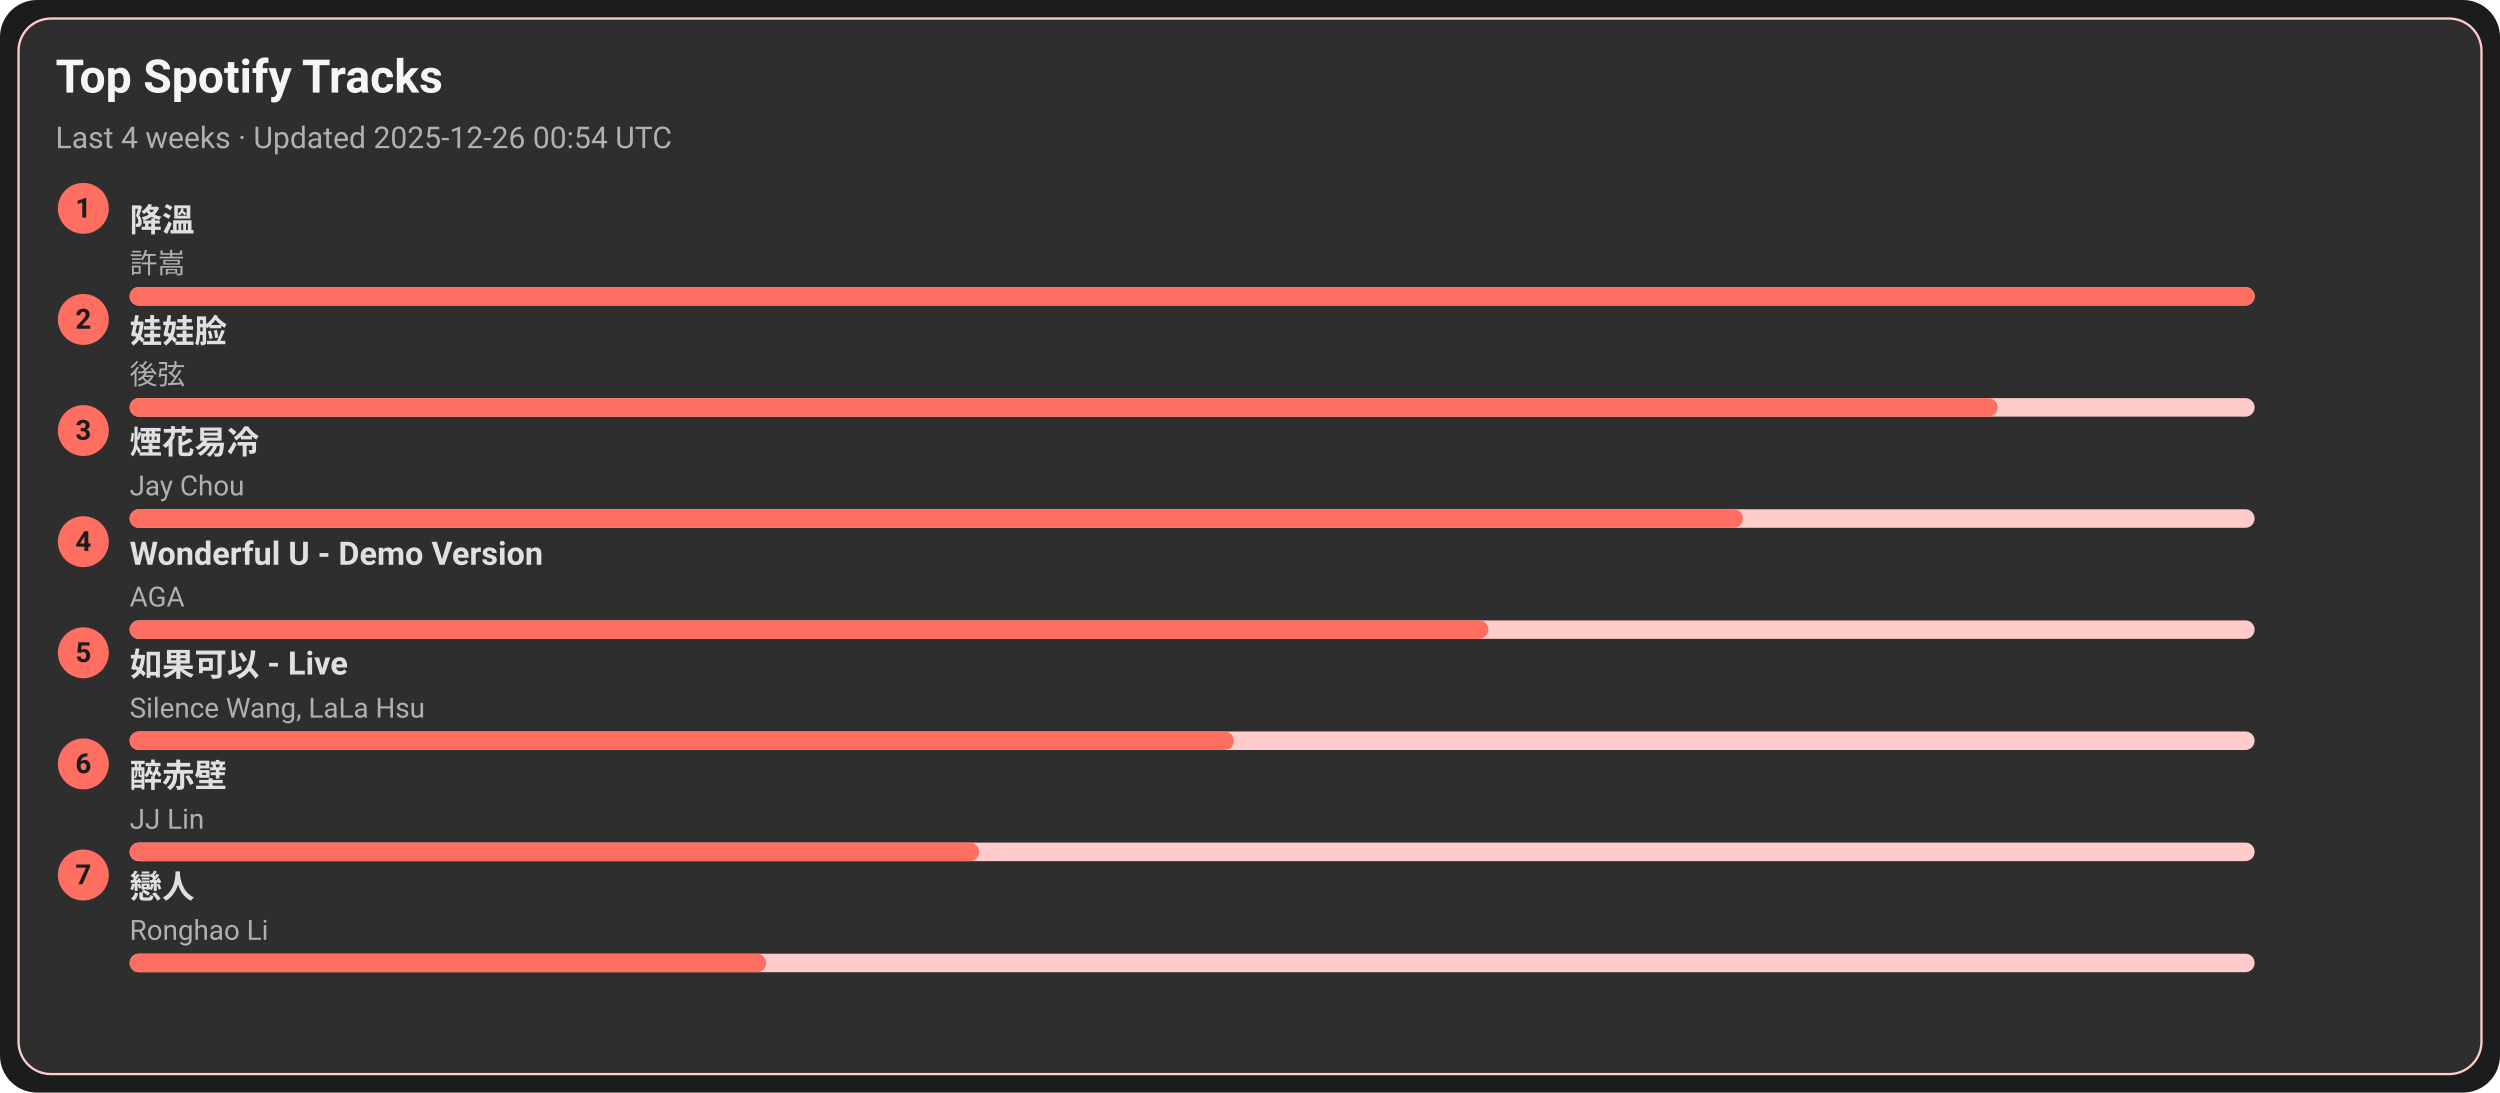
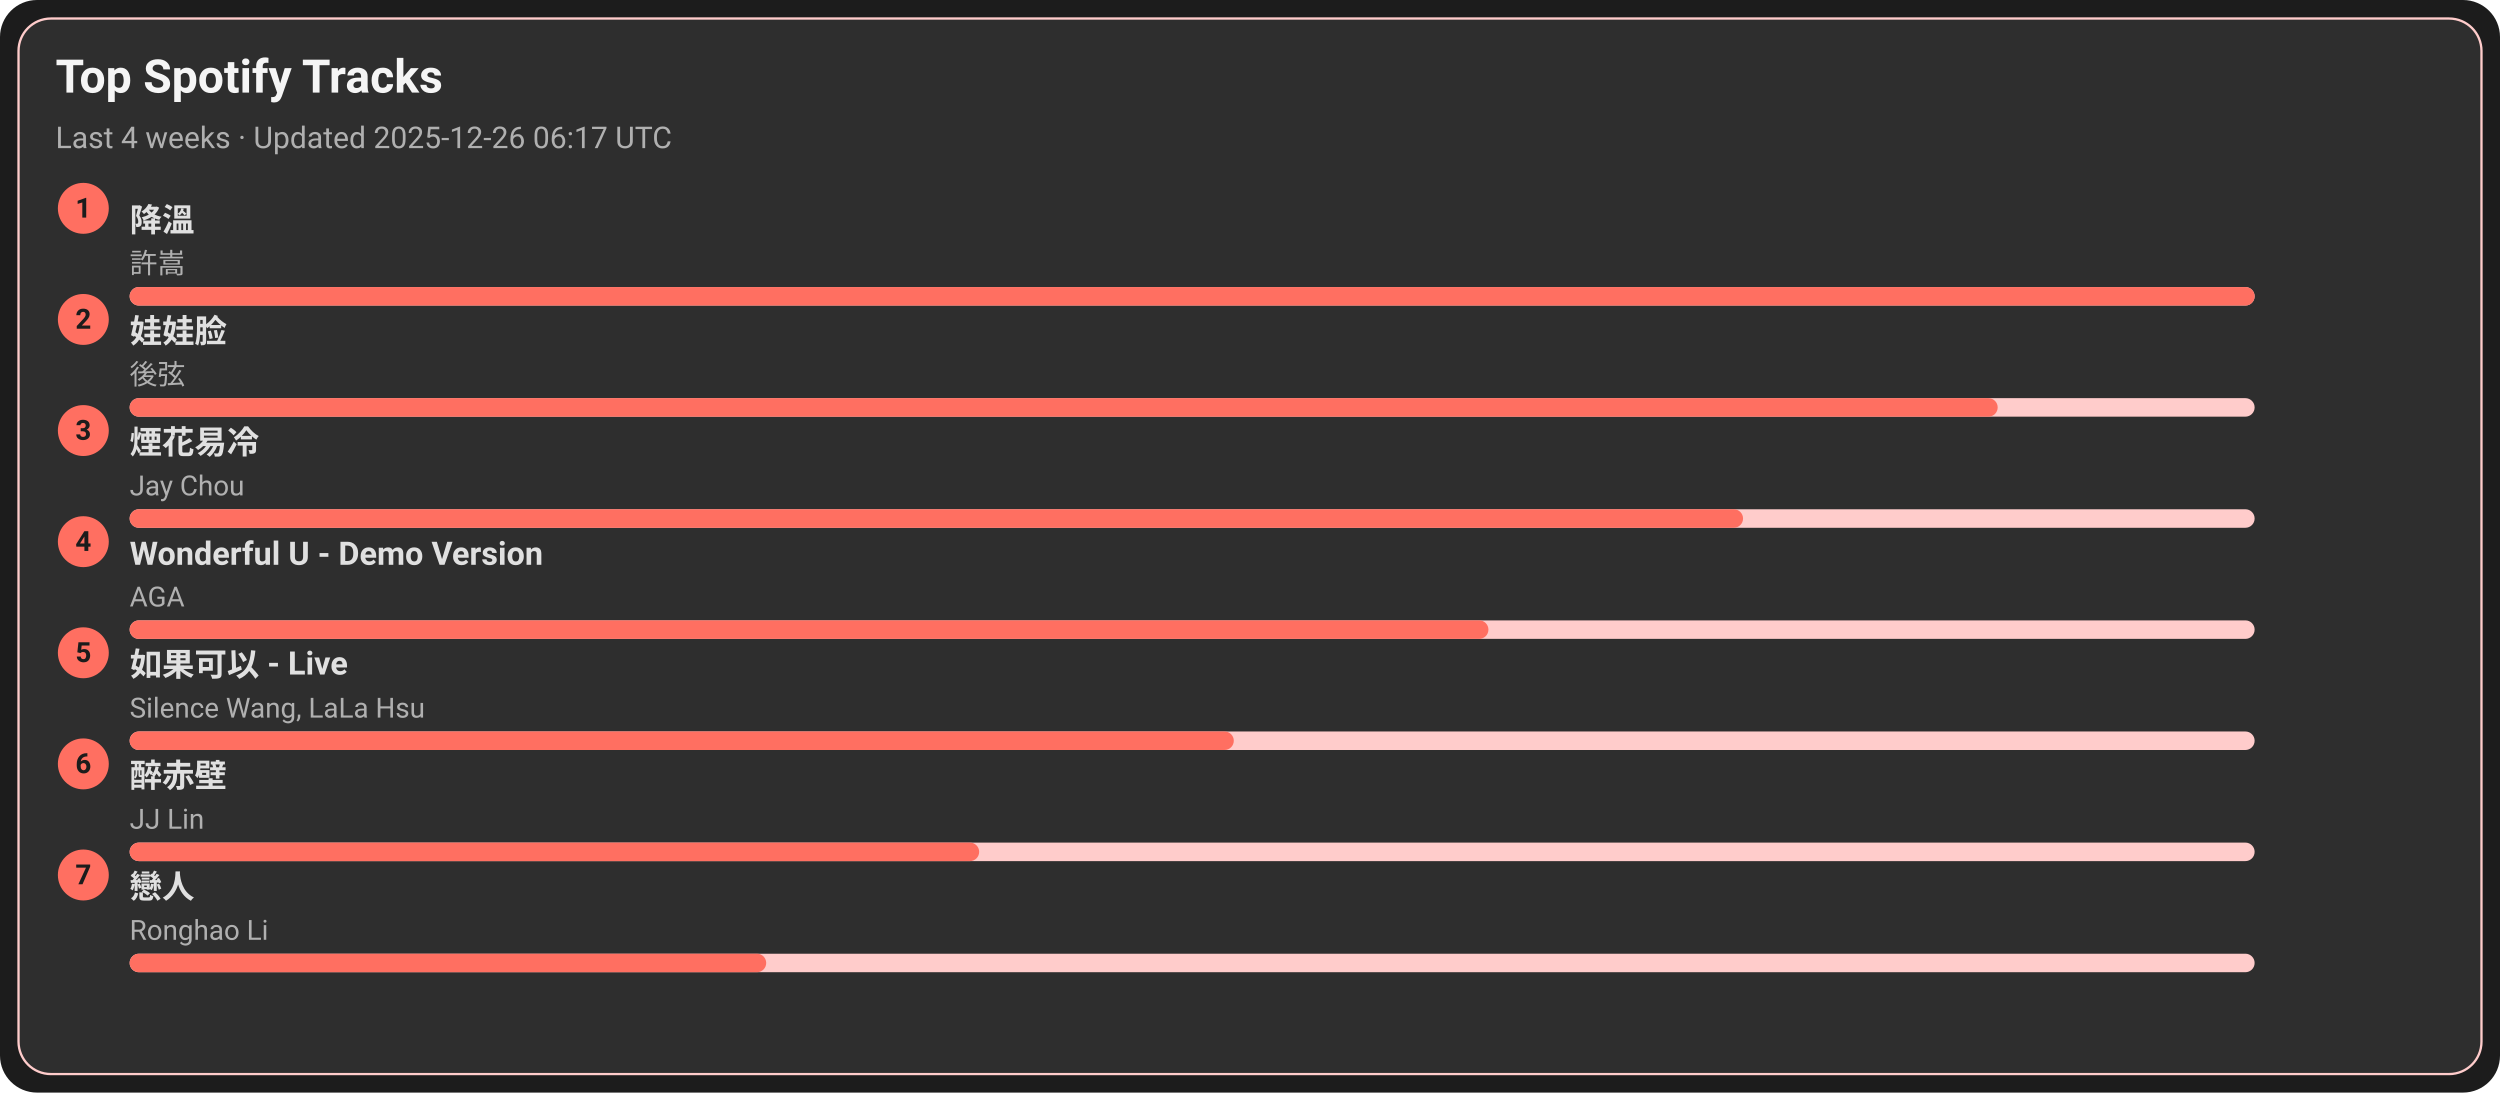
<svg xmlns="http://www.w3.org/2000/svg" width="1080" height="472" viewBox="0 0 1080 472">
  <style>text{font-family:-apple-system,BlinkMacSystemFont,Segoe UI,Roboto,Ubuntu,Helvetica Neue,Arial,Noto Sans,sans-serif}</style>
  <rect width="1080" height="472" rx="16" fill="#1c1c1c" />
  <rect x="8" y="8" width="1064" height="456" rx="14" fill="#2e2e2e" stroke="#ffcccb" />
  <text x="24" y="40" font-size="20" fill="#f5f5f5" font-weight="600">Top Spotify Tracks</text>
-   <text x="24" y="64" font-size="13" fill="#b0b0b0">Last 4 weeks · Updated 2025-12-26 00:54 UTC</text>
+   <text x="24" y="64" font-size="13" fill="#b0b0b0">Last 4 weeks · Updated 2025-12-26 06:17 UTC</text>
  <circle cx="36" cy="90" r="11" fill="#ff6f61" />
  <text x="36" y="94" text-anchor="middle" font-size="12" fill="#1c1c1c" font-weight="700">1</text>
  <a href="https://open.spotify.com/track/2q9uhrOfyOnBa3oWR1PfYT" target="_blank" rel="noopener noreferrer">
    <text x="56" y="100" font-size="14" fill="#e0e0e0" font-weight="600">降溫</text>
  </a>
  <text x="56" y="118" font-size="12" fill="#b0b0b0">許嵩</text>
  <rect x="56" y="124" width="918" height="8" rx="4" fill="#ffcccb" />
  <rect x="56" y="124" width="918" height="8" rx="4" fill="#ff6f61" />
  <circle cx="36" cy="138" r="11" fill="#ff6f61" />
  <text x="36" y="142" text-anchor="middle" font-size="12" fill="#1c1c1c" font-weight="700">2</text>
  <a href="https://open.spotify.com/track/08ouEICweFmqfgPJnRIQkE" target="_blank" rel="noopener noreferrer">
    <text x="56" y="148" font-size="14" fill="#e0e0e0" font-weight="600">娃娃脸</text>
  </a>
  <text x="56" y="166" font-size="12" fill="#b0b0b0">後弦</text>
  <rect x="56" y="172" width="918" height="8" rx="4" fill="#ffcccb" />
  <rect x="56" y="172" width="807" height="8" rx="4" fill="#ff6f61" />
  <circle cx="36" cy="186" r="11" fill="#ff6f61" />
  <text x="36" y="190" text-anchor="middle" font-size="12" fill="#1c1c1c" font-weight="700">3</text>
  <a href="https://open.spotify.com/track/24beWW0pQCJEF3IVSpIryu" target="_blank" rel="noopener noreferrer">
    <text x="56" y="196" font-size="14" fill="#e0e0e0" font-weight="600">煙花易冷</text>
  </a>
  <text x="56" y="214" font-size="12" fill="#b0b0b0">Jay Chou</text>
  <rect x="56" y="220" width="918" height="8" rx="4" fill="#ffcccb" />
  <rect x="56" y="220" width="697" height="8" rx="4" fill="#ff6f61" />
  <circle cx="36" cy="234" r="11" fill="#ff6f61" />
  <text x="36" y="238" text-anchor="middle" font-size="12" fill="#1c1c1c" font-weight="700">4</text>
  <a href="https://open.spotify.com/track/2eSNpIOFoi1Q8wxw6CycXJ" target="_blank" rel="noopener noreferrer">
    <text x="56" y="244" font-size="14" fill="#e0e0e0" font-weight="600">Wonderful U - Demo Version</text>
  </a>
  <text x="56" y="262" font-size="12" fill="#b0b0b0">AGA</text>
  <rect x="56" y="268" width="918" height="8" rx="4" fill="#ffcccb" />
  <rect x="56" y="268" width="587" height="8" rx="4" fill="#ff6f61" />
  <circle cx="36" cy="282" r="11" fill="#ff6f61" />
  <text x="36" y="286" text-anchor="middle" font-size="12" fill="#1c1c1c" font-weight="700">5</text>
  <a href="https://open.spotify.com/track/6IF65dJzfmPcX7jwDegwoo" target="_blank" rel="noopener noreferrer">
    <text x="56" y="292" font-size="14" fill="#e0e0e0" font-weight="600">如果可以 - Live</text>
  </a>
  <text x="56" y="310" font-size="12" fill="#b0b0b0">Silence Wang, LaLa Hsu</text>
  <rect x="56" y="316" width="918" height="8" rx="4" fill="#ffcccb" />
  <rect x="56" y="316" width="477" height="8" rx="4" fill="#ff6f61" />
  <circle cx="36" cy="330" r="11" fill="#ff6f61" />
  <text x="36" y="334" text-anchor="middle" font-size="12" fill="#1c1c1c" font-weight="700">6</text>
  <a href="https://open.spotify.com/track/69lAYqbyHL1A0gctdLd9WV" target="_blank" rel="noopener noreferrer">
    <text x="56" y="340" font-size="14" fill="#e0e0e0" font-weight="600">醉赤壁</text>
  </a>
  <text x="56" y="358" font-size="12" fill="#b0b0b0">JJ Lin</text>
  <rect x="56" y="364" width="918" height="8" rx="4" fill="#ffcccb" />
  <rect x="56" y="364" width="367" height="8" rx="4" fill="#ff6f61" />
  <circle cx="36" cy="378" r="11" fill="#ff6f61" />
  <text x="36" y="382" text-anchor="middle" font-size="12" fill="#1c1c1c" font-weight="700">7</text>
  <a href="https://open.spotify.com/track/3eDz7gA410uim6ydVqqjyR" target="_blank" rel="noopener noreferrer">
    <text x="56" y="388" font-size="14" fill="#e0e0e0" font-weight="600">戀人</text>
  </a>
  <text x="56" y="406" font-size="12" fill="#b0b0b0">Ronghao Li</text>
  <rect x="56" y="412" width="918" height="8" rx="4" fill="#ffcccb" />
  <rect x="56" y="412" width="275" height="8" rx="4" fill="#ff6f61" />
</svg>
